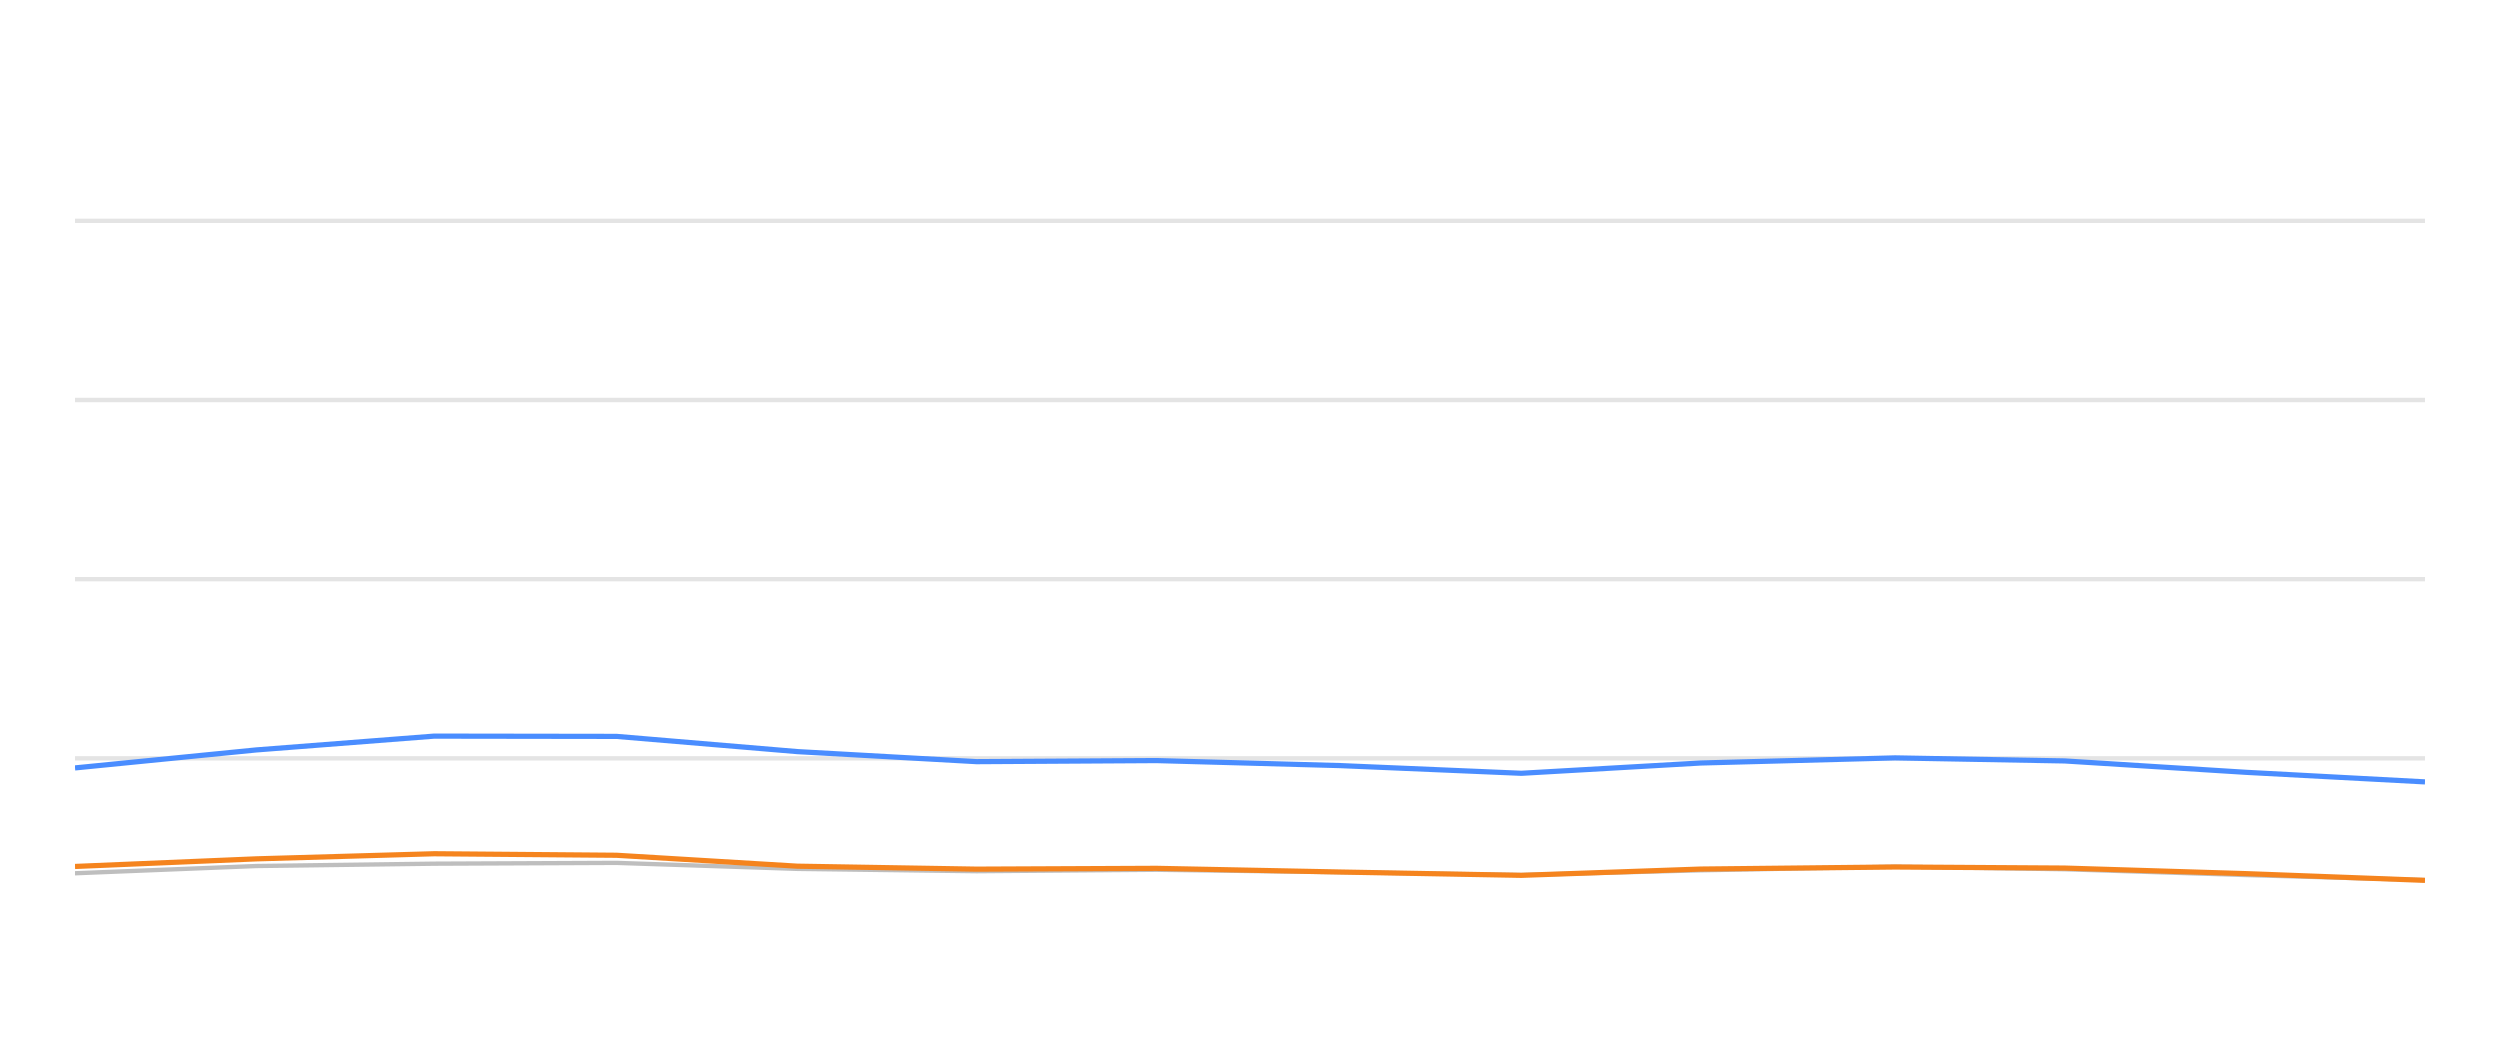
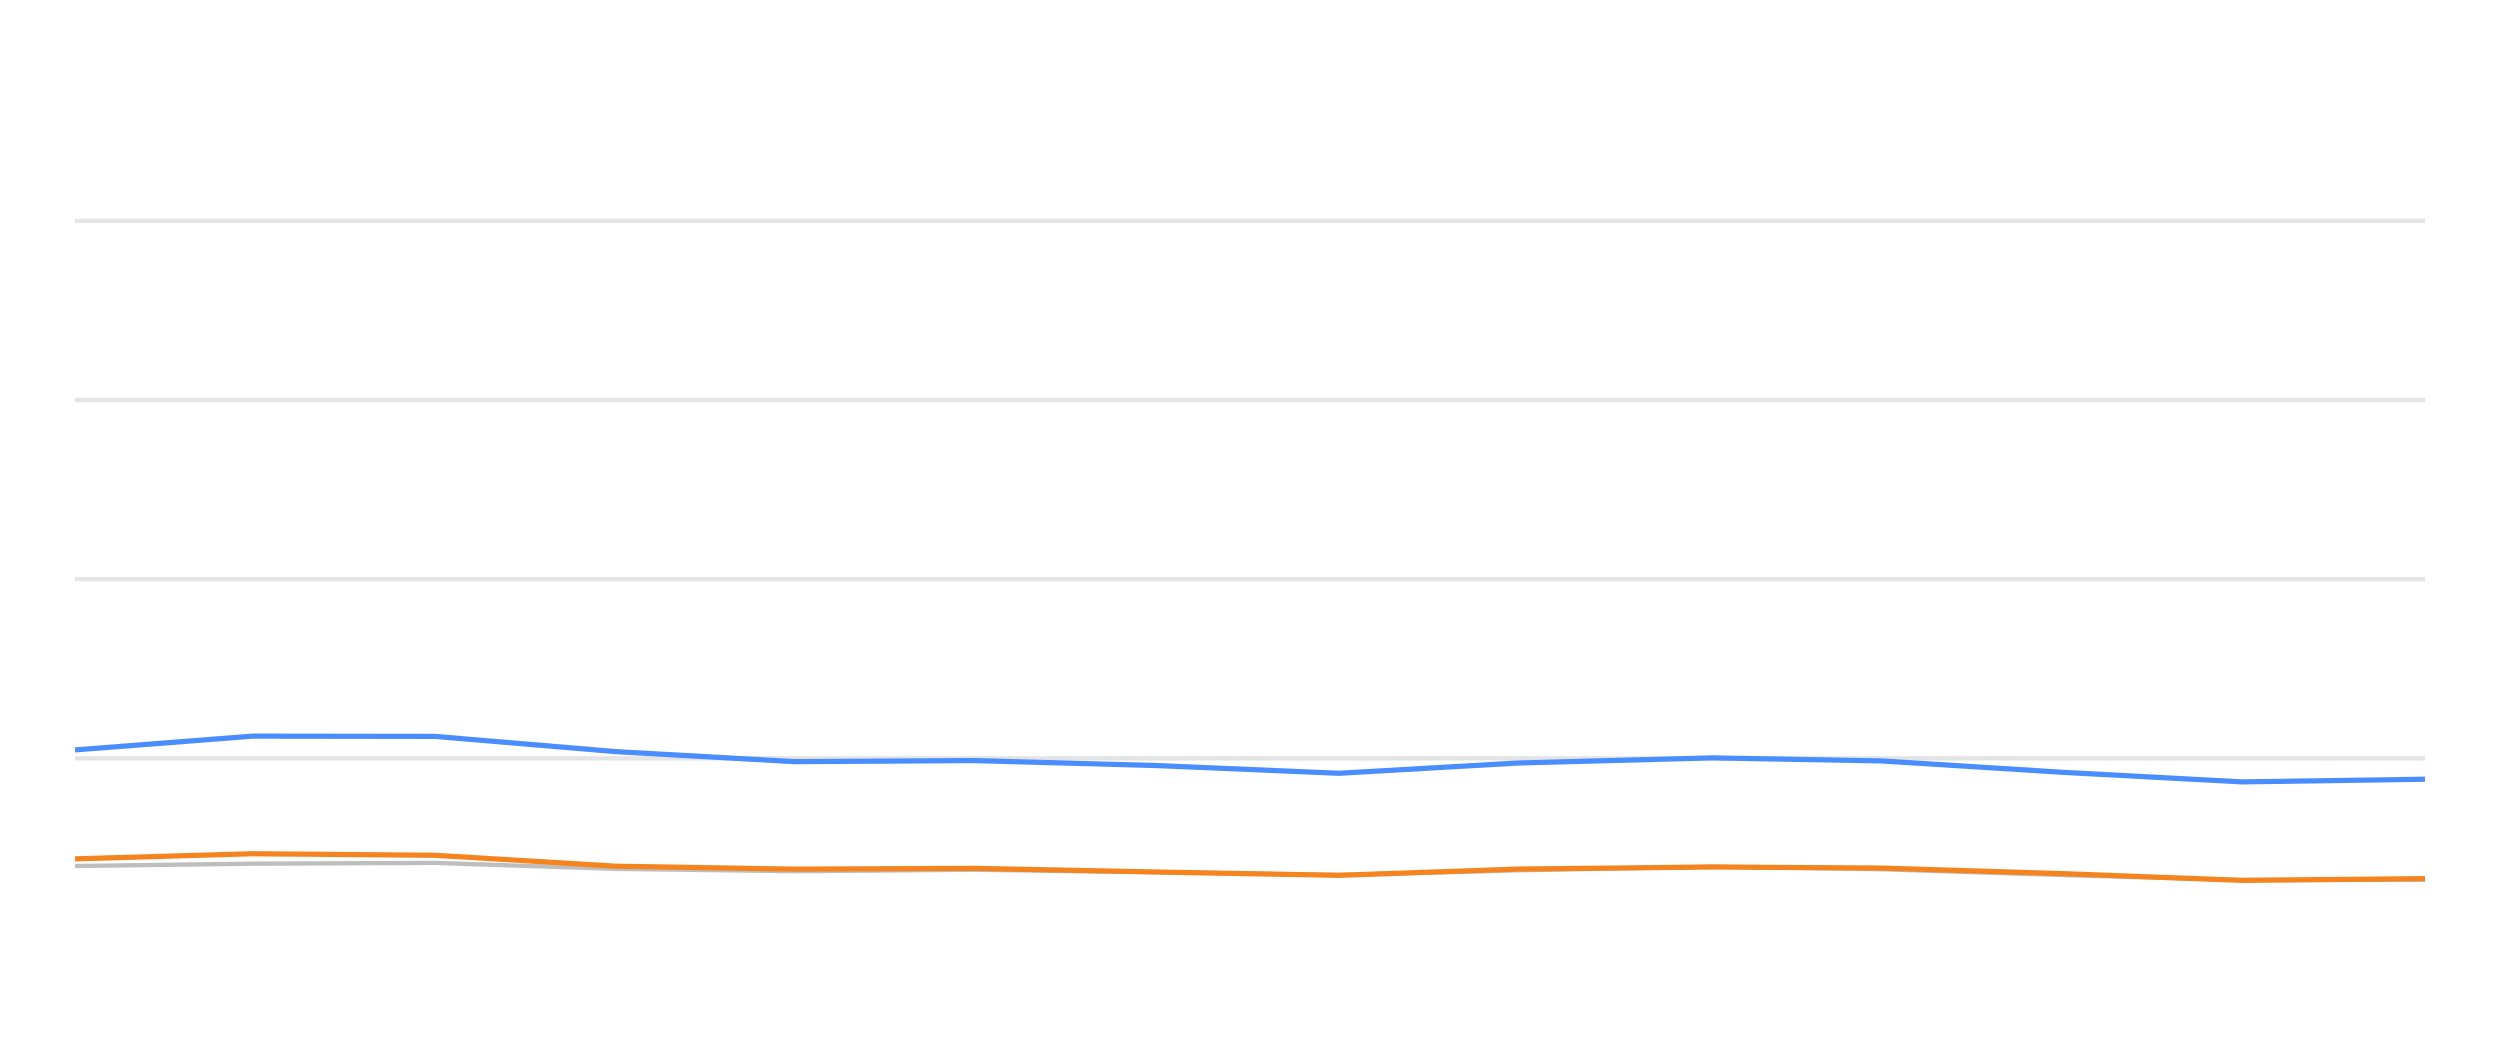
<svg xmlns="http://www.w3.org/2000/svg" width="288pt" height="120pt" viewBox="0 0 288 120" version="1.1">
  <defs>
    <style type="text/css">*{stroke-linejoin: round; stroke-linecap: butt}</style>
  </defs>
  <g id="figure_1">
    <g id="patch_1">
      <path d="M 0 120  L 288 120  L 288 0  L 0 0  L 0 120  z " style="fill: none; opacity: 0" />
    </g>
    <g id="axes_1">
      <g id="patch_2">
        <path d="M 8.64 108  L 279.36 108  L 279.36 4.8  L 8.64 4.8  L 8.64 108  z " style="fill: none" />
      </g>
      <g id="matplotlib.axis_1" />
      <g id="matplotlib.axis_2" />
      <g id="line2d_1">
-         <path d="M 8.64 87.36  L 279.36 87.36  " clip-path="url(#pb53aadaaf5)" style="fill: none; stroke: #b2b2b2; stroke-opacity: 0.35; stroke-width: 0.5; stroke-linecap: square" />
+         <path d="M 8.64 87.36  L 279.36 87.36  " clip-path="url(#p92d9deed2b)" style="fill: none; stroke: #b2b2b2; stroke-opacity: 0.35; stroke-width: 0.5; stroke-linecap: square" />
      </g>
      <g id="line2d_2">
-         <path d="M 8.64 66.72  L 279.36 66.72  " clip-path="url(#pb53aadaaf5)" style="fill: none; stroke: #b2b2b2; stroke-opacity: 0.35; stroke-width: 0.5; stroke-linecap: square" />
+         <path d="M 8.64 66.72  L 279.36 66.72  " clip-path="url(#p92d9deed2b)" style="fill: none; stroke: #b2b2b2; stroke-opacity: 0.35; stroke-width: 0.5; stroke-linecap: square" />
      </g>
      <g id="line2d_3">
-         <path d="M 8.64 46.08  L 279.36 46.08  " clip-path="url(#pb53aadaaf5)" style="fill: none; stroke: #b2b2b2; stroke-opacity: 0.35; stroke-width: 0.5; stroke-linecap: square" />
+         <path d="M 8.64 46.08  L 279.36 46.08  " clip-path="url(#p92d9deed2b)" style="fill: none; stroke: #b2b2b2; stroke-opacity: 0.35; stroke-width: 0.5; stroke-linecap: square" />
      </g>
      <g id="line2d_4">
-         <path d="M 8.64 25.44  L 279.36 25.44  " clip-path="url(#pb53aadaaf5)" style="fill: none; stroke: #b2b2b2; stroke-opacity: 0.35; stroke-width: 0.5; stroke-linecap: square" />
+         <path d="M 8.64 25.44  L 279.36 25.44  " clip-path="url(#p92d9deed2b)" style="fill: none; stroke: #b2b2b2; stroke-opacity: 0.35; stroke-width: 0.5; stroke-linecap: square" />
      </g>
      <g id="line2d_5">
-         <path d="M 8.64 100.601  L 29.54 99.765  L 50.017 99.496  L 71.017 99.403  L 91.864 100.095  L 112.503 100.363  L 133.222 100.198  L 154.375 100.477  L 175.266 100.797  L 195.914 100.26  L 218.308 99.837  L 237.85 100.136  L 258.718 100.807  L 279.36 101.385  " clip-path="url(#pb53aadaaf5)" style="fill: none; stroke: #bebebe; stroke-width: 0.5; stroke-linecap: round" />
+         <path d="M 8.64 99.765  L 29.1 99.496  L 50.083 99.403  L 70.912 100.095  L 91.534 100.363  L 112.236 100.198  L 133.371 100.477  L 154.244 100.797  L 174.876 100.26  L 197.251 99.837  L 216.777 100.136  L 237.627 100.807  L 258.252 101.385  L 279.36 101.344  " clip-path="url(#p92d9deed2b)" style="fill: none; stroke: #bebebe; stroke-width: 0.5; stroke-linecap: round" />
      </g>
      <g id="line2d_6">
-         <path d="M 8.64 88.464  L 29.54 86.39  L 50.017 84.801  L 71.017 84.832  L 91.864 86.586  L 112.503 87.742  L 133.222 87.618  L 154.375 88.196  L 175.266 89.083  L 195.914 87.897  L 218.308 87.308  L 237.85 87.659  L 258.718 88.97  L 279.36 90.074  " clip-path="url(#pb53aadaaf5)" style="fill: none; stroke: #4a8dff; stroke-width: 0.6" />
+         <path d="M 8.64 86.39  L 29.1 84.801  L 50.083 84.832  L 70.912 86.586  L 91.534 87.742  L 112.236 87.618  L 133.371 88.196  L 154.244 89.083  L 174.876 87.897  L 197.251 87.308  L 216.777 87.659  L 237.627 88.97  L 258.252 90.074  L 279.36 89.765  " clip-path="url(#p92d9deed2b)" style="fill: none; stroke: #4a8dff; stroke-width: 0.6" />
      </g>
      <g id="line2d_7">
-         <path d="M 8.64 99.816  L 29.54 98.939  L 50.017 98.351  L 71.017 98.526  L 91.864 99.785  L 112.503 100.126  L 133.222 100.033  L 154.375 100.456  L 175.266 100.838  L 195.914 100.116  L 218.308 99.878  L 237.85 100.002  L 258.718 100.642  L 279.36 101.416  " clip-path="url(#pb53aadaaf5)" style="fill: none; stroke: #f5841e; stroke-width: 0.6" />
+         <path d="M 8.64 98.939  L 29.1 98.351  L 50.083 98.526  L 70.912 99.785  L 91.534 100.126  L 112.236 100.033  L 133.371 100.456  L 154.244 100.838  L 174.876 100.116  L 197.251 99.878  L 216.777 100.002  L 237.627 100.642  L 258.252 101.416  L 279.36 101.22  " clip-path="url(#p92d9deed2b)" style="fill: none; stroke: #f5841e; stroke-width: 0.6" />
      </g>
    </g>
  </g>
  <defs>
-     <clipPath id="pb53aadaaf5">
+     <clipPath id="p92d9deed2b">
      <rect x="8.64" y="4.8" width="270.72" height="103.2" />
    </clipPath>
  </defs>
</svg>
